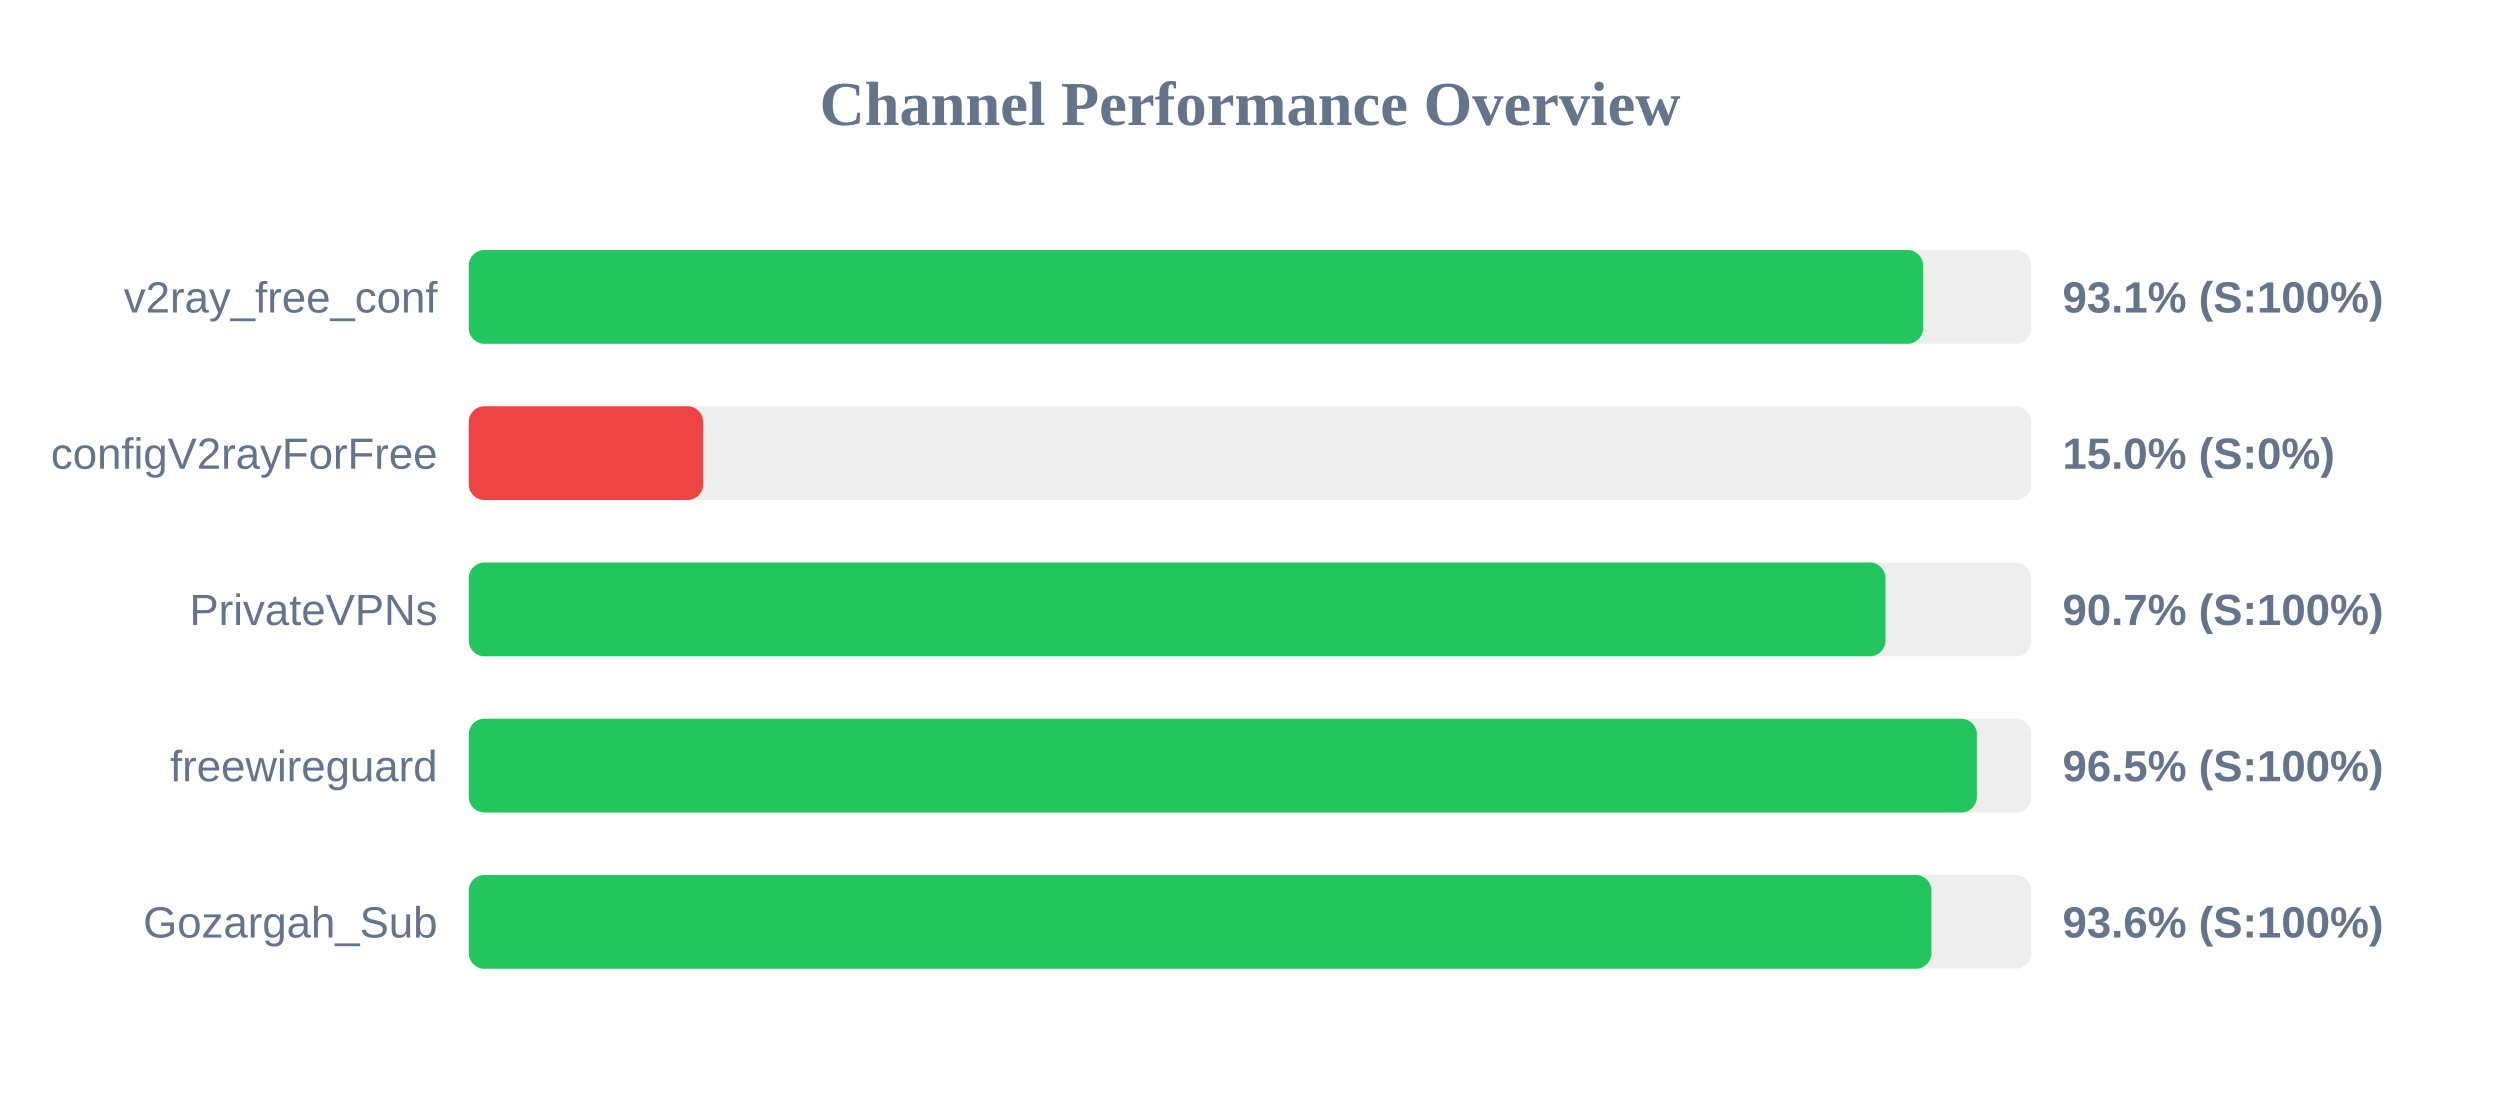
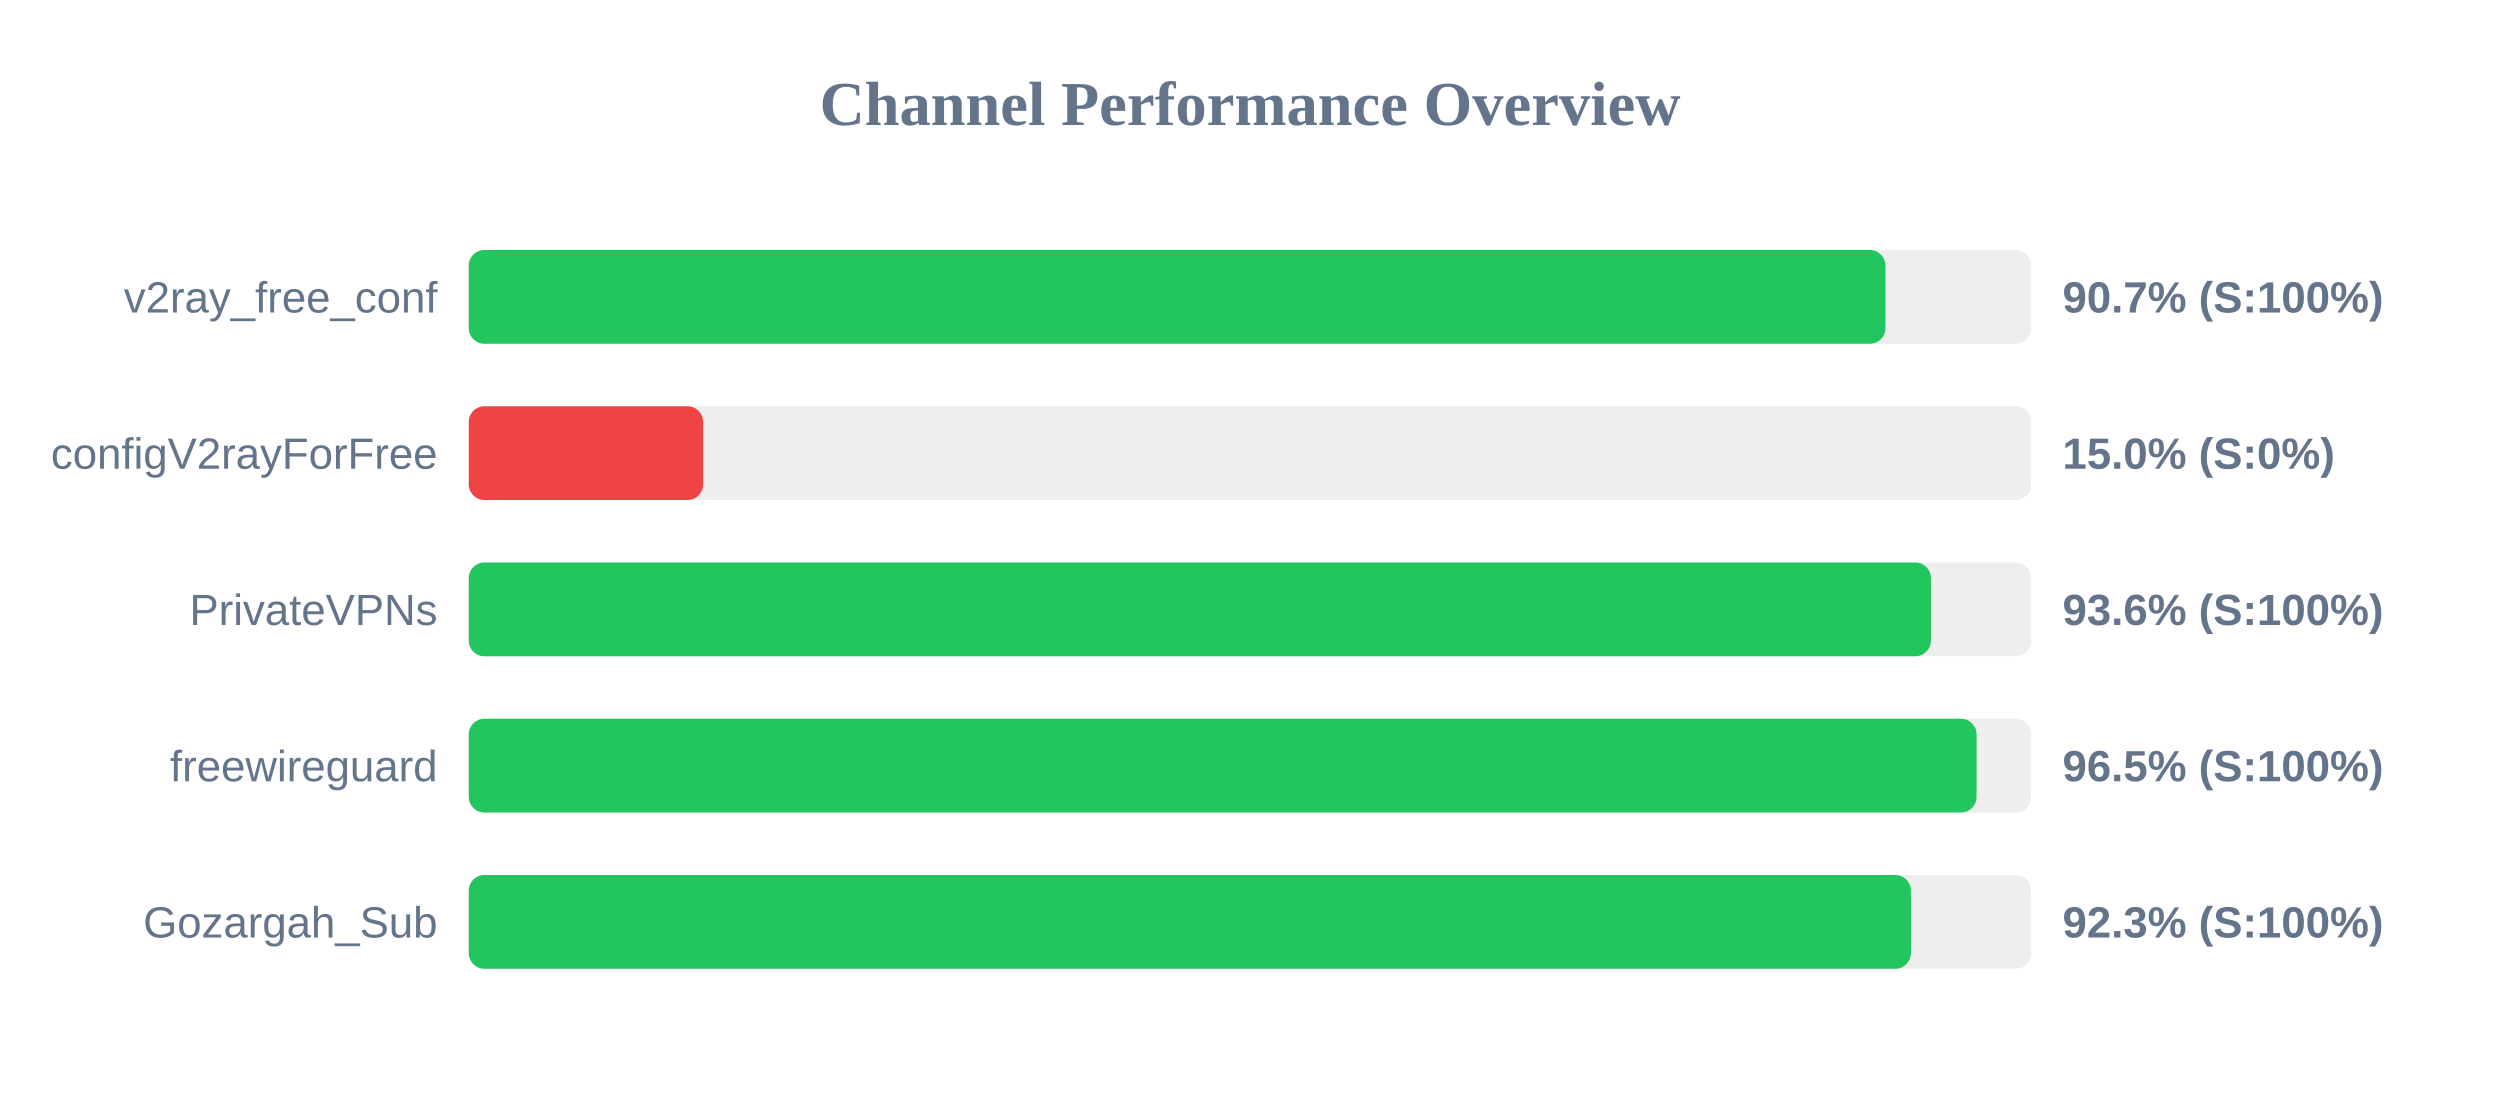
<svg xmlns="http://www.w3.org/2000/svg" width="800" height="350" version="1.1">
  <style>
        .row { font: 14px Arial; fill: #64748b; }
        .score { font: bold 14px Arial; fill: #64748b; }
    </style>
  <text x="400" y="40" text-anchor="middle" font-size="20px" font-weight="bold" fill="#64748b">Channel Performance Overview</text>
  <rect x="150" y="80" width="500" height="30" fill="#eee" rx="5" />
-   <rect x="150" y="80" width="465.4" height="30" fill="#22c55e" rx="5" />
+   <rect x="150" y="80" width="453.35" height="30" fill="#22c55e" rx="5" />
  <text x="140" y="100" text-anchor="end" class="row">v2ray_free_conf</text>
-   <text x="660" y="100" text-anchor="start" class="score">93.1% (S:100%)</text>
+   <text x="660" y="100" text-anchor="start" class="score">90.7% (S:100%)</text>
  <rect x="150" y="130" width="500" height="30" fill="#eee" rx="5" />
  <rect x="150" y="130" width="75.0" height="30" fill="#ef4444" rx="5" />
  <text x="140" y="150" text-anchor="end" class="row">configV2rayForFree</text>
  <text x="660" y="150" text-anchor="start" class="score">15.0% (S:0%)</text>
  <rect x="150" y="180" width="500" height="30" fill="#eee" rx="5" />
-   <rect x="150" y="180" width="453.35" height="30" fill="#22c55e" rx="5" />
+   <rect x="150" y="180" width="467.9" height="30" fill="#22c55e" rx="5" />
  <text x="140" y="200" text-anchor="end" class="row">PrivateVPNs</text>
-   <text x="660" y="200" text-anchor="start" class="score">90.7% (S:100%)</text>
+   <text x="660" y="200" text-anchor="start" class="score">93.6% (S:100%)</text>
  <rect x="150" y="230" width="500" height="30" fill="#eee" rx="5" />
-   <rect x="150" y="230" width="482.6" height="30" fill="#22c55e" rx="5" />
+   <rect x="150" y="230" width="482.5" height="30" fill="#22c55e" rx="5" />
  <text x="140" y="250" text-anchor="end" class="row">freewireguard</text>
  <text x="660" y="250" text-anchor="start" class="score">96.5% (S:100%)</text>
  <rect x="150" y="280" width="500" height="30" fill="#eee" rx="5" />
-   <rect x="150" y="280" width="468.05" height="30" fill="#22c55e" rx="5" />
+   <rect x="150" y="280" width="461.5" height="30" fill="#22c55e" rx="5" />
  <text x="140" y="300" text-anchor="end" class="row">Gozargah_Sub</text>
-   <text x="660" y="300" text-anchor="start" class="score">93.6% (S:100%)</text>
+   <text x="660" y="300" text-anchor="start" class="score">92.3% (S:100%)</text>
</svg>
